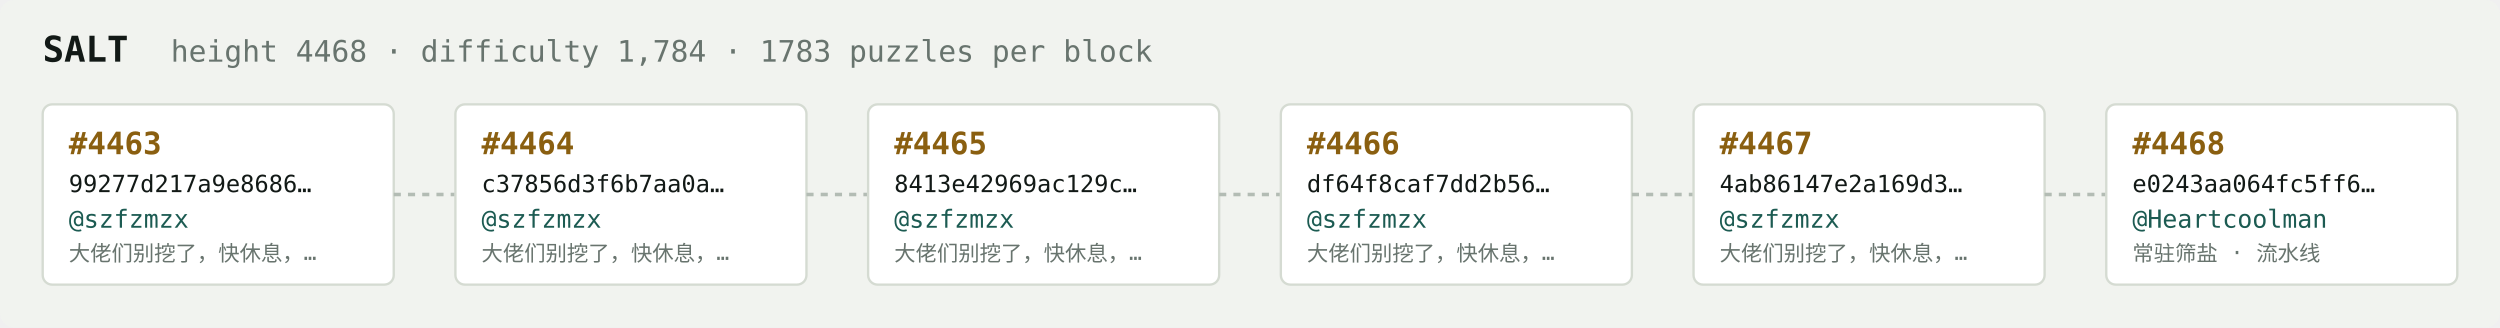
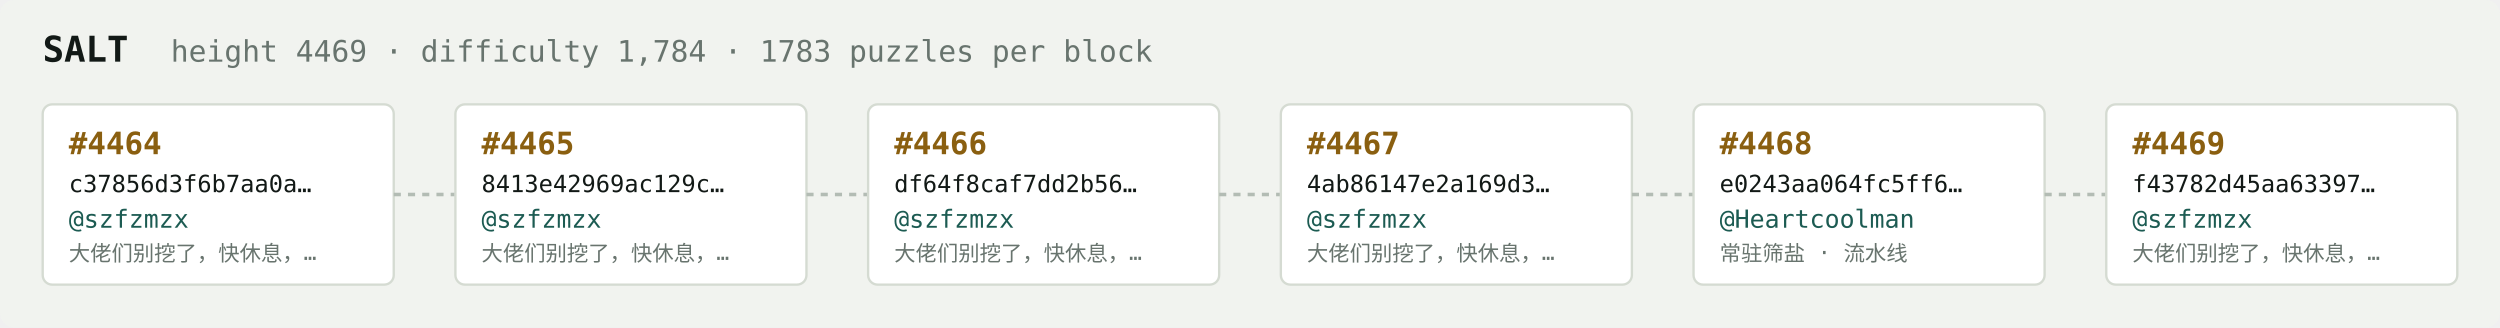
<svg xmlns="http://www.w3.org/2000/svg" width="1054" height="138" viewBox="0 0 1054 138" font-family="ui-monospace,SFMono-Regular,Menlo,monospace">
  <rect fill="#f1f3ef" width="1054" height="138" rx="6" />
  <text x="18" y="26" fill="#121916" font-size="15" font-weight="700">SALT</text>
-   <text x="72" y="26" fill="#68746e" font-size="12.5">height 4468 · difficulty 1,784 · 1783 puzzles per block</text>
+   <text x="72" y="26" fill="#68746e" font-size="12.5">height 4469 · difficulty 1,784 · 1783 puzzles per block</text>
  <rect x="18" y="44" width="148" height="76" rx="4" fill="#ffffff" stroke="#d5dbd2" stroke-width="1" />
-   <text x="29" y="65" fill="#8a5f10" font-size="13" font-weight="700">#4463</text>
-   <text x="29" y="81" fill="#121916" font-size="10">99277d217a9e8686…</text>
+   <text x="29" y="65" fill="#8a5f10" font-size="13" font-weight="700">#4464</text>
+   <text x="29" y="81" fill="#121916" font-size="10">c37856d3f6b7aa0a…</text>
  <text x="29" y="96" fill="#1c5b52" font-size="10.5">@szfzmzx</text>
  <text x="29" y="110" fill="#68746e" font-size="9">大佬们别挖了，快休息，…</text>
  <line x1="166" y1="82.0" x2="192" y2="82.0" stroke="#b3bcb4" stroke-width="1.5" stroke-dasharray="3 3" />
  <rect x="192" y="44" width="148" height="76" rx="4" fill="#ffffff" stroke="#d5dbd2" stroke-width="1" />
-   <text x="203" y="65" fill="#8a5f10" font-size="13" font-weight="700">#4464</text>
-   <text x="203" y="81" fill="#121916" font-size="10">c37856d3f6b7aa0a…</text>
+   <text x="203" y="65" fill="#8a5f10" font-size="13" font-weight="700">#4465</text>
+   <text x="203" y="81" fill="#121916" font-size="10">8413e42969ac129c…</text>
  <text x="203" y="96" fill="#1c5b52" font-size="10.5">@szfzmzx</text>
  <text x="203" y="110" fill="#68746e" font-size="9">大佬们别挖了，快休息，…</text>
  <line x1="340" y1="82.0" x2="366" y2="82.0" stroke="#b3bcb4" stroke-width="1.5" stroke-dasharray="3 3" />
  <rect x="366" y="44" width="148" height="76" rx="4" fill="#ffffff" stroke="#d5dbd2" stroke-width="1" />
-   <text x="377" y="65" fill="#8a5f10" font-size="13" font-weight="700">#4465</text>
-   <text x="377" y="81" fill="#121916" font-size="10">8413e42969ac129c…</text>
+   <text x="377" y="65" fill="#8a5f10" font-size="13" font-weight="700">#4466</text>
+   <text x="377" y="81" fill="#121916" font-size="10">df64f8caf7dd2b56…</text>
  <text x="377" y="96" fill="#1c5b52" font-size="10.5">@szfzmzx</text>
  <text x="377" y="110" fill="#68746e" font-size="9">大佬们别挖了，快休息，…</text>
  <line x1="514" y1="82.0" x2="540" y2="82.0" stroke="#b3bcb4" stroke-width="1.5" stroke-dasharray="3 3" />
  <rect x="540" y="44" width="148" height="76" rx="4" fill="#ffffff" stroke="#d5dbd2" stroke-width="1" />
-   <text x="551" y="65" fill="#8a5f10" font-size="13" font-weight="700">#4466</text>
-   <text x="551" y="81" fill="#121916" font-size="10">df64f8caf7dd2b56…</text>
+   <text x="551" y="65" fill="#8a5f10" font-size="13" font-weight="700">#4467</text>
+   <text x="551" y="81" fill="#121916" font-size="10">4ab86147e2a169d3…</text>
  <text x="551" y="96" fill="#1c5b52" font-size="10.5">@szfzmzx</text>
  <text x="551" y="110" fill="#68746e" font-size="9">大佬们别挖了，快休息，…</text>
  <line x1="688" y1="82.0" x2="714" y2="82.0" stroke="#b3bcb4" stroke-width="1.5" stroke-dasharray="3 3" />
  <rect x="714" y="44" width="148" height="76" rx="4" fill="#ffffff" stroke="#d5dbd2" stroke-width="1" />
-   <text x="725" y="65" fill="#8a5f10" font-size="13" font-weight="700">#4467</text>
-   <text x="725" y="81" fill="#121916" font-size="10">4ab86147e2a169d3…</text>
-   <text x="725" y="96" fill="#1c5b52" font-size="10.5">@szfzmzx</text>
-   <text x="725" y="110" fill="#68746e" font-size="9">大佬们别挖了，快休息，…</text>
+   <text x="725" y="65" fill="#8a5f10" font-size="13" font-weight="700">#4468</text>
+   <text x="725" y="81" fill="#121916" font-size="10">e0243aa064fc5ff6…</text>
+   <text x="725" y="96" fill="#1c5b52" font-size="10.5">@Heartcoolman</text>
+   <text x="725" y="110" fill="#68746e" font-size="9">常驻筛盐 · 流水线</text>
  <line x1="862" y1="82.0" x2="888" y2="82.0" stroke="#b3bcb4" stroke-width="1.5" stroke-dasharray="3 3" />
  <rect x="888" y="44" width="148" height="76" rx="4" fill="#ffffff" stroke="#d5dbd2" stroke-width="1" />
-   <text x="899" y="65" fill="#8a5f10" font-size="13" font-weight="700">#4468</text>
-   <text x="899" y="81" fill="#121916" font-size="10">e0243aa064fc5ff6…</text>
-   <text x="899" y="96" fill="#1c5b52" font-size="10.5">@Heartcoolman</text>
-   <text x="899" y="110" fill="#68746e" font-size="9">常驻筛盐 · 流水线</text>
+   <text x="899" y="65" fill="#8a5f10" font-size="13" font-weight="700">#4469</text>
+   <text x="899" y="81" fill="#121916" font-size="10">f43782d45aa63397…</text>
+   <text x="899" y="96" fill="#1c5b52" font-size="10.5">@szfzmzx</text>
+   <text x="899" y="110" fill="#68746e" font-size="9">大佬们别挖了，快休息，…</text>
</svg>
